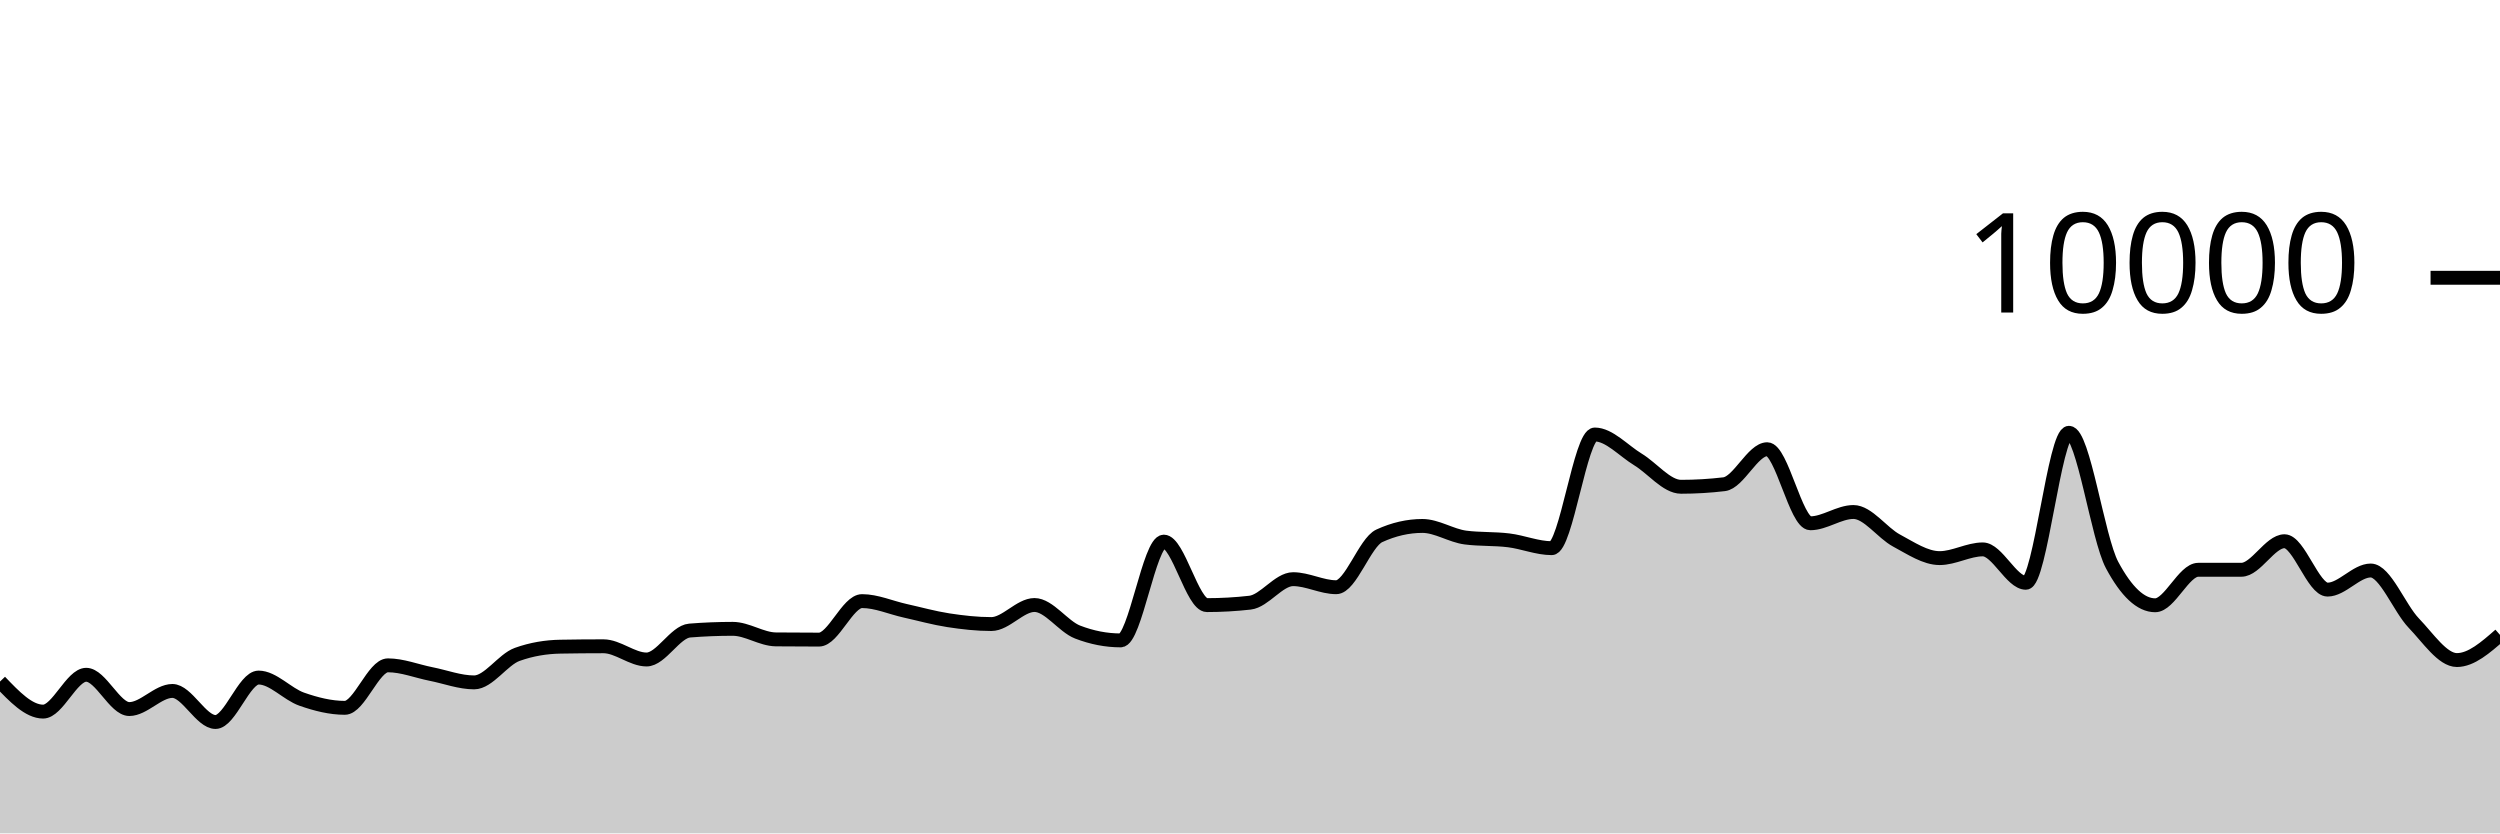
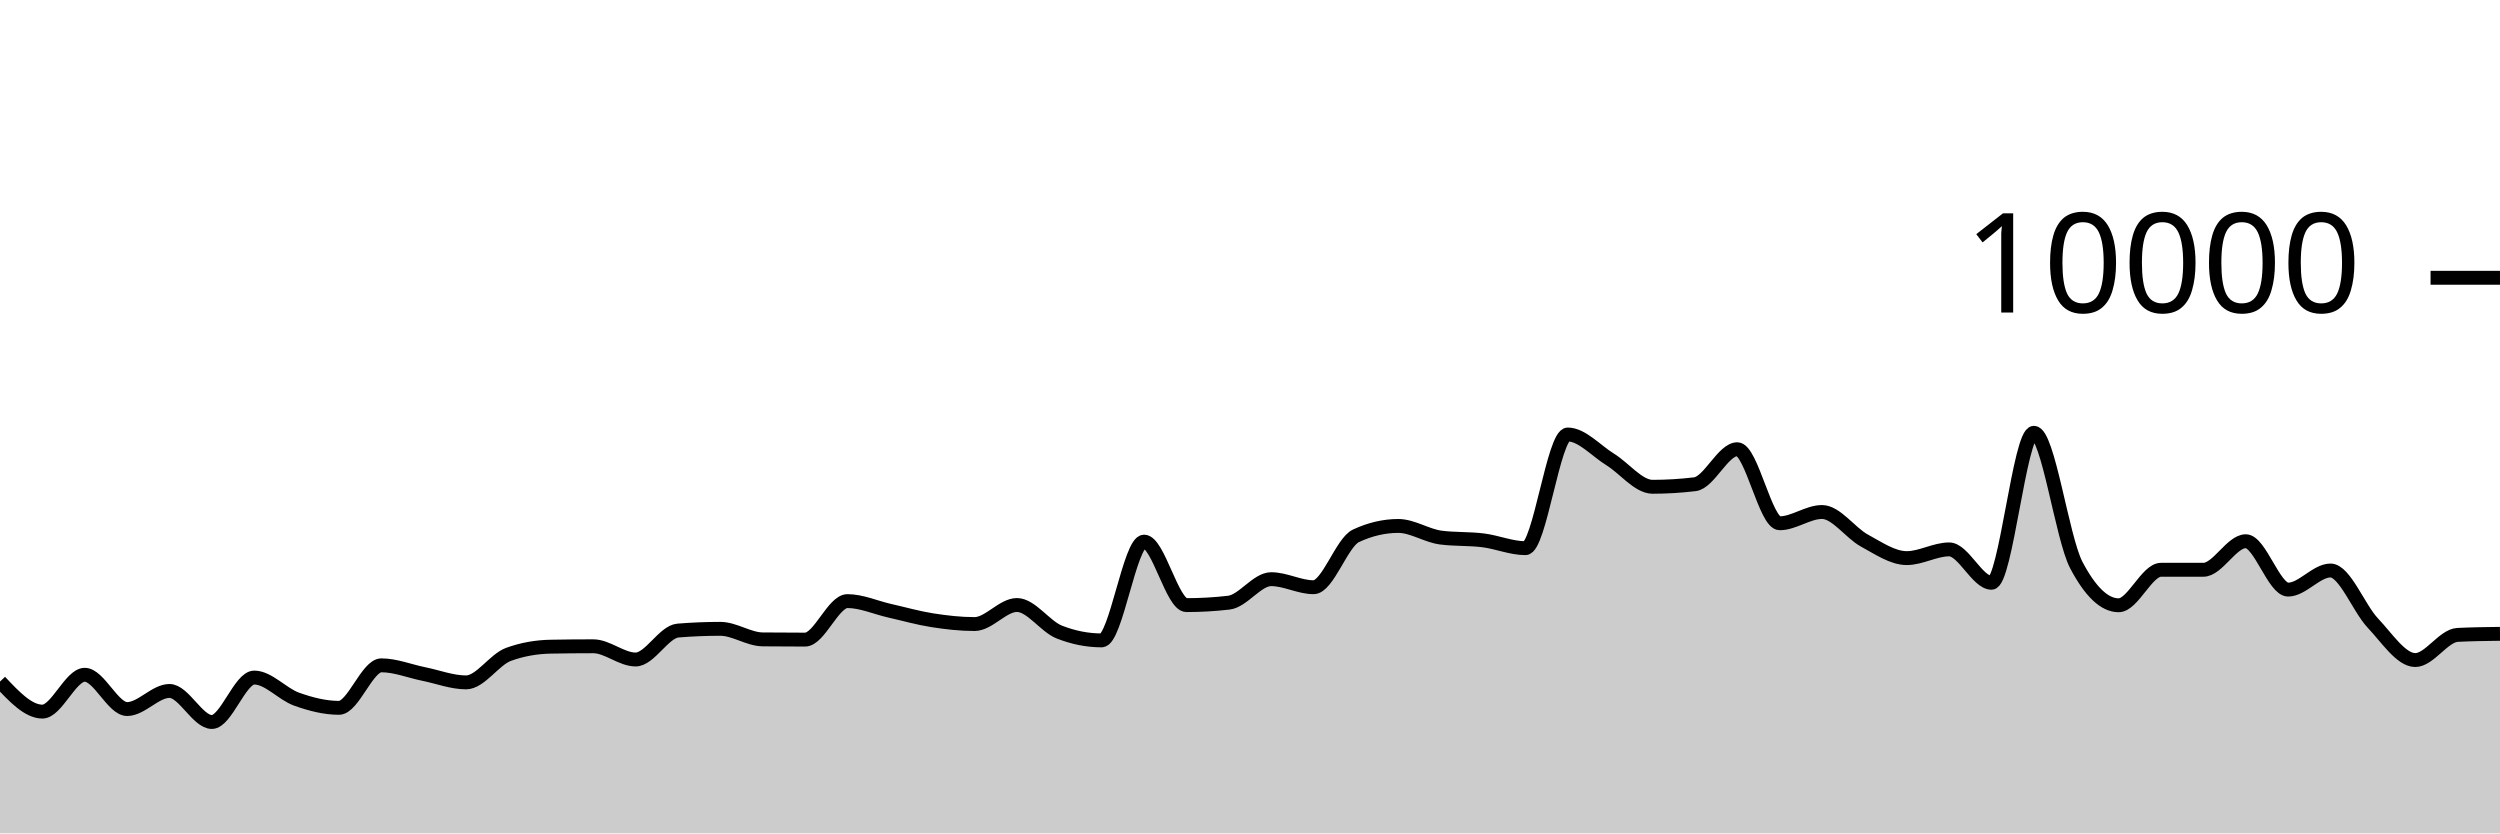
<svg xmlns="http://www.w3.org/2000/svg" viewBox="0 0 180 60">
  <g transform="translate(0,20)">
-     <path class="area" fill="rgba(0, 0, 0, 0.2)" d="M0,29.072C1.034,30.154,2.069,31.236,3.103,31.236C4.138,31.236,5.172,28.584,6.207,28.584C7.241,28.584,8.276,31.052,9.31,31.052C10.345,31.052,11.379,29.748,12.414,29.748C13.448,29.748,14.483,31.984,15.517,31.984C16.552,31.984,17.586,28.784,18.621,28.784C19.655,28.784,20.69,29.977,21.724,30.34C22.759,30.703,23.793,30.964,24.828,30.964C25.862,30.964,26.897,27.904,27.931,27.904C28.966,27.904,30,28.323,31.034,28.528C32.069,28.733,33.103,29.132,34.138,29.132C35.172,29.132,36.207,27.487,37.241,27.116C38.276,26.745,39.31,26.579,40.345,26.56C41.379,26.541,42.414,26.532,43.448,26.532C44.483,26.532,45.517,27.484,46.552,27.484C47.586,27.484,48.621,25.483,49.655,25.4C50.69,25.317,51.724,25.276,52.759,25.276C53.793,25.276,54.828,26.025,55.862,26.036C56.897,26.047,57.931,26.052,58.966,26.052C60,26.052,61.034,23.28,62.069,23.28C63.103,23.28,64.138,23.747,65.172,23.976C66.207,24.205,67.241,24.497,68.276,24.656C69.31,24.815,70.345,24.932,71.379,24.932C72.414,24.932,73.448,23.56,74.483,23.56C75.517,23.56,76.552,25.108,77.586,25.508C78.621,25.908,79.655,26.108,80.69,26.108C81.724,26.108,82.759,18.996,83.793,18.996C84.828,18.996,85.862,23.568,86.897,23.568C87.931,23.568,88.966,23.509,90,23.392C91.034,23.275,92.069,21.7,93.103,21.7C94.138,21.7,95.172,22.28,96.207,22.28C97.241,22.28,98.276,19.055,99.31,18.58C100.345,18.105,101.379,17.868,102.414,17.868C103.448,17.868,104.483,18.571,105.517,18.704C106.552,18.837,107.586,18.777,108.621,18.904C109.655,19.031,110.69,19.468,111.724,19.468C112.759,19.468,113.793,11.284,114.828,11.284C115.862,11.284,116.897,12.453,117.931,13.08C118.966,13.707,120,15.048,121.034,15.048C122.069,15.048,123.103,14.987,124.138,14.864C125.172,14.741,126.207,12.344,127.241,12.344C128.276,12.344,129.31,17.676,130.345,17.676C131.379,17.676,132.414,16.864,133.448,16.864C134.483,16.864,135.517,18.367,136.552,18.92C137.586,19.473,138.621,20.184,139.655,20.184C140.69,20.184,141.724,19.556,142.759,19.556C143.793,19.556,144.828,21.96,145.862,21.96C146.897,21.96,147.931,11.16,148.966,11.16C150,11.16,151.034,18.747,152.069,20.68C153.103,22.613,154.138,23.58,155.172,23.58C156.207,23.58,157.241,21.024,158.276,21.024C159.31,21.024,160.345,21.024,161.379,21.024C162.414,21.024,163.448,18.968,164.483,18.968C165.517,18.968,166.552,22.452,167.586,22.452C168.621,22.452,169.655,21.076,170.69,21.076C171.724,21.076,172.759,23.789,173.793,24.864C174.828,25.939,175.862,27.524,176.897,27.524C177.931,27.524,178.966,26.618,180,25.712L180,40C178.966,40,177.931,40,176.897,40C175.862,40,174.828,40,173.793,40C172.759,40,171.724,40,170.69,40C169.655,40,168.621,40,167.586,40C166.552,40,165.517,40,164.483,40C163.448,40,162.414,40,161.379,40C160.345,40,159.31,40,158.276,40C157.241,40,156.207,40,155.172,40C154.138,40,153.103,40,152.069,40C151.034,40,150,40,148.966,40C147.931,40,146.897,40,145.862,40C144.828,40,143.793,40,142.759,40C141.724,40,140.69,40,139.655,40C138.621,40,137.586,40,136.552,40C135.517,40,134.483,40,133.448,40C132.414,40,131.379,40,130.345,40C129.31,40,128.276,40,127.241,40C126.207,40,125.172,40,124.138,40C123.103,40,122.069,40,121.034,40C120,40,118.966,40,117.931,40C116.897,40,115.862,40,114.828,40C113.793,40,112.759,40,111.724,40C110.69,40,109.655,40,108.621,40C107.586,40,106.552,40,105.517,40C104.483,40,103.448,40,102.414,40C101.379,40,100.345,40,99.31,40C98.276,40,97.241,40,96.207,40C95.172,40,94.138,40,93.103,40C92.069,40,91.034,40,90,40C88.966,40,87.931,40,86.897,40C85.862,40,84.828,40,83.793,40C82.759,40,81.724,40,80.69,40C79.655,40,78.621,40,77.586,40C76.552,40,75.517,40,74.483,40C73.448,40,72.414,40,71.379,40C70.345,40,69.31,40,68.276,40C67.241,40,66.207,40,65.172,40C64.138,40,63.103,40,62.069,40C61.034,40,60,40,58.966,40C57.931,40,56.897,40,55.862,40C54.828,40,53.793,40,52.759,40C51.724,40,50.69,40,49.655,40C48.621,40,47.586,40,46.552,40C45.517,40,44.483,40,43.448,40C42.414,40,41.379,40,40.345,40C39.31,40,38.276,40,37.241,40C36.207,40,35.172,40,34.138,40C33.103,40,32.069,40,31.034,40C30,40,28.966,40,27.931,40C26.897,40,25.862,40,24.828,40C23.793,40,22.759,40,21.724,40C20.69,40,19.655,40,18.621,40C17.586,40,16.552,40,15.517,40C14.483,40,13.448,40,12.414,40C11.379,40,10.345,40,9.31,40C8.276,40,7.241,40,6.207,40C5.172,40,4.138,40,3.103,40C2.069,40,1.034,40,0,40Z" />
-     <path class="line" stroke="black" fill="none" d="M0,29.072C1.034,30.154,2.069,31.236,3.103,31.236C4.138,31.236,5.172,28.584,6.207,28.584C7.241,28.584,8.276,31.052,9.31,31.052C10.345,31.052,11.379,29.748,12.414,29.748C13.448,29.748,14.483,31.984,15.517,31.984C16.552,31.984,17.586,28.784,18.621,28.784C19.655,28.784,20.69,29.977,21.724,30.34C22.759,30.703,23.793,30.964,24.828,30.964C25.862,30.964,26.897,27.904,27.931,27.904C28.966,27.904,30,28.323,31.034,28.528C32.069,28.733,33.103,29.132,34.138,29.132C35.172,29.132,36.207,27.487,37.241,27.116C38.276,26.745,39.31,26.579,40.345,26.56C41.379,26.541,42.414,26.532,43.448,26.532C44.483,26.532,45.517,27.484,46.552,27.484C47.586,27.484,48.621,25.483,49.655,25.4C50.69,25.317,51.724,25.276,52.759,25.276C53.793,25.276,54.828,26.025,55.862,26.036C56.897,26.047,57.931,26.052,58.966,26.052C60,26.052,61.034,23.28,62.069,23.28C63.103,23.28,64.138,23.747,65.172,23.976C66.207,24.205,67.241,24.497,68.276,24.656C69.31,24.815,70.345,24.932,71.379,24.932C72.414,24.932,73.448,23.56,74.483,23.56C75.517,23.56,76.552,25.108,77.586,25.508C78.621,25.908,79.655,26.108,80.69,26.108C81.724,26.108,82.759,18.996,83.793,18.996C84.828,18.996,85.862,23.568,86.897,23.568C87.931,23.568,88.966,23.509,90,23.392C91.034,23.275,92.069,21.7,93.103,21.7C94.138,21.7,95.172,22.28,96.207,22.28C97.241,22.28,98.276,19.055,99.31,18.58C100.345,18.105,101.379,17.868,102.414,17.868C103.448,17.868,104.483,18.571,105.517,18.704C106.552,18.837,107.586,18.777,108.621,18.904C109.655,19.031,110.69,19.468,111.724,19.468C112.759,19.468,113.793,11.284,114.828,11.284C115.862,11.284,116.897,12.453,117.931,13.08C118.966,13.707,120,15.048,121.034,15.048C122.069,15.048,123.103,14.987,124.138,14.864C125.172,14.741,126.207,12.344,127.241,12.344C128.276,12.344,129.31,17.676,130.345,17.676C131.379,17.676,132.414,16.864,133.448,16.864C134.483,16.864,135.517,18.367,136.552,18.92C137.586,19.473,138.621,20.184,139.655,20.184C140.69,20.184,141.724,19.556,142.759,19.556C143.793,19.556,144.828,21.96,145.862,21.96C146.897,21.96,147.931,11.16,148.966,11.16C150,11.16,151.034,18.747,152.069,20.68C153.103,22.613,154.138,23.58,155.172,23.58C156.207,23.58,157.241,21.024,158.276,21.024C159.31,21.024,160.345,21.024,161.379,21.024C162.414,21.024,163.448,18.968,164.483,18.968C165.517,18.968,166.552,22.452,167.586,22.452C168.621,22.452,169.655,21.076,170.69,21.076C171.724,21.076,172.759,23.789,173.793,24.864C174.828,25.939,175.862,27.524,176.897,27.524C177.931,27.524,178.966,26.618,180,25.712" />
+     <path class="area" fill="rgba(0, 0, 0, 0.2)" d="M0,29.072C1.017,30.154,2.034,31.236,3.051,31.236C4.068,31.236,5.085,28.584,6.102,28.584C7.119,28.584,8.136,31.052,9.153,31.052C10.169,31.052,11.186,29.748,12.203,29.748C13.22,29.748,14.237,31.984,15.254,31.984C16.271,31.984,17.288,28.784,18.305,28.784C19.322,28.784,20.339,29.977,21.356,30.34C22.373,30.703,23.39,30.964,24.407,30.964C25.424,30.964,26.441,27.904,27.458,27.904C28.475,27.904,29.492,28.323,30.508,28.528C31.525,28.733,32.542,29.132,33.559,29.132C34.576,29.132,35.593,27.487,36.61,27.116C37.627,26.745,38.644,26.579,39.661,26.56C40.678,26.541,41.695,26.532,42.712,26.532C43.729,26.532,44.746,27.484,45.763,27.484C46.78,27.484,47.797,25.483,48.814,25.4C49.831,25.317,50.847,25.276,51.864,25.276C52.881,25.276,53.898,26.025,54.915,26.036C55.932,26.047,56.949,26.052,57.966,26.052C58.983,26.052,60,23.28,61.017,23.28C62.034,23.28,63.051,23.747,64.068,23.976C65.085,24.205,66.102,24.497,67.119,24.656C68.136,24.815,69.153,24.932,70.169,24.932C71.186,24.932,72.203,23.56,73.22,23.56C74.237,23.56,75.254,25.108,76.271,25.508C77.288,25.908,78.305,26.108,79.322,26.108C80.339,26.108,81.356,18.996,82.373,18.996C83.39,18.996,84.407,23.568,85.424,23.568C86.441,23.568,87.458,23.509,88.475,23.392C89.492,23.275,90.508,21.7,91.525,21.7C92.542,21.7,93.559,22.28,94.576,22.28C95.593,22.28,96.61,19.055,97.627,18.58C98.644,18.105,99.661,17.868,100.678,17.868C101.695,17.868,102.712,18.571,103.729,18.704C104.746,18.837,105.763,18.777,106.78,18.904C107.797,19.031,108.814,19.468,109.831,19.468C110.847,19.468,111.864,11.284,112.881,11.284C113.898,11.284,114.915,12.453,115.932,13.08C116.949,13.707,117.966,15.048,118.983,15.048C120,15.048,121.017,14.987,122.034,14.864C123.051,14.741,124.068,12.344,125.085,12.344C126.102,12.344,127.119,17.676,128.136,17.676C129.153,17.676,130.169,16.864,131.186,16.864C132.203,16.864,133.22,18.367,134.237,18.92C135.254,19.473,136.271,20.184,137.288,20.184C138.305,20.184,139.322,19.556,140.339,19.556C141.356,19.556,142.373,21.96,143.39,21.96C144.407,21.96,145.424,11.16,146.441,11.16C147.458,11.16,148.475,18.747,149.492,20.68C150.508,22.613,151.525,23.58,152.542,23.58C153.559,23.58,154.576,21.024,155.593,21.024C156.61,21.024,157.627,21.024,158.644,21.024C159.661,21.024,160.678,18.968,161.695,18.968C162.712,18.968,163.729,22.452,164.746,22.452C165.763,22.452,166.78,21.076,167.797,21.076C168.814,21.076,169.831,23.789,170.847,24.864C171.864,25.939,172.881,27.524,173.898,27.524C174.915,27.524,175.932,25.763,176.949,25.712C177.966,25.661,178.983,25.649,180,25.636L180,40C178.983,40,177.966,40,176.949,40C175.932,40,174.915,40,173.898,40C172.881,40,171.864,40,170.847,40C169.831,40,168.814,40,167.797,40C166.78,40,165.763,40,164.746,40C163.729,40,162.712,40,161.695,40C160.678,40,159.661,40,158.644,40C157.627,40,156.61,40,155.593,40C154.576,40,153.559,40,152.542,40C151.525,40,150.508,40,149.492,40C148.475,40,147.458,40,146.441,40C145.424,40,144.407,40,143.39,40C142.373,40,141.356,40,140.339,40C139.322,40,138.305,40,137.288,40C136.271,40,135.254,40,134.237,40C133.22,40,132.203,40,131.186,40C130.169,40,129.153,40,128.136,40C127.119,40,126.102,40,125.085,40C124.068,40,123.051,40,122.034,40C121.017,40,120,40,118.983,40C117.966,40,116.949,40,115.932,40C114.915,40,113.898,40,112.881,40C111.864,40,110.847,40,109.831,40C108.814,40,107.797,40,106.78,40C105.763,40,104.746,40,103.729,40C102.712,40,101.695,40,100.678,40C99.661,40,98.644,40,97.627,40C96.61,40,95.593,40,94.576,40C93.559,40,92.542,40,91.525,40C90.508,40,89.492,40,88.475,40C87.458,40,86.441,40,85.424,40C84.407,40,83.39,40,82.373,40C81.356,40,80.339,40,79.322,40C78.305,40,77.288,40,76.271,40C75.254,40,74.237,40,73.22,40C72.203,40,71.186,40,70.169,40C69.153,40,68.136,40,67.119,40C66.102,40,65.085,40,64.068,40C63.051,40,62.034,40,61.017,40C60,40,58.983,40,57.966,40C56.949,40,55.932,40,54.915,40C53.898,40,52.881,40,51.864,40C50.847,40,49.831,40,48.814,40C47.797,40,46.78,40,45.763,40C44.746,40,43.729,40,42.712,40C41.695,40,40.678,40,39.661,40C38.644,40,37.627,40,36.61,40C35.593,40,34.576,40,33.559,40C32.542,40,31.525,40,30.508,40C29.492,40,28.475,40,27.458,40C26.441,40,25.424,40,24.407,40C23.39,40,22.373,40,21.356,40C20.339,40,19.322,40,18.305,40C17.288,40,16.271,40,15.254,40C14.237,40,13.22,40,12.203,40C11.186,40,10.169,40,9.153,40C8.136,40,7.119,40,6.102,40C5.085,40,4.068,40,3.051,40C2.034,40,1.017,40,0,40Z" />
+     <path class="line" stroke="black" fill="none" d="M0,29.072C1.017,30.154,2.034,31.236,3.051,31.236C4.068,31.236,5.085,28.584,6.102,28.584C7.119,28.584,8.136,31.052,9.153,31.052C10.169,31.052,11.186,29.748,12.203,29.748C13.22,29.748,14.237,31.984,15.254,31.984C16.271,31.984,17.288,28.784,18.305,28.784C19.322,28.784,20.339,29.977,21.356,30.34C22.373,30.703,23.39,30.964,24.407,30.964C25.424,30.964,26.441,27.904,27.458,27.904C28.475,27.904,29.492,28.323,30.508,28.528C31.525,28.733,32.542,29.132,33.559,29.132C34.576,29.132,35.593,27.487,36.61,27.116C37.627,26.745,38.644,26.579,39.661,26.56C40.678,26.541,41.695,26.532,42.712,26.532C43.729,26.532,44.746,27.484,45.763,27.484C46.78,27.484,47.797,25.483,48.814,25.4C49.831,25.317,50.847,25.276,51.864,25.276C52.881,25.276,53.898,26.025,54.915,26.036C55.932,26.047,56.949,26.052,57.966,26.052C58.983,26.052,60,23.28,61.017,23.28C62.034,23.28,63.051,23.747,64.068,23.976C65.085,24.205,66.102,24.497,67.119,24.656C68.136,24.815,69.153,24.932,70.169,24.932C71.186,24.932,72.203,23.56,73.22,23.56C74.237,23.56,75.254,25.108,76.271,25.508C77.288,25.908,78.305,26.108,79.322,26.108C80.339,26.108,81.356,18.996,82.373,18.996C83.39,18.996,84.407,23.568,85.424,23.568C86.441,23.568,87.458,23.509,88.475,23.392C89.492,23.275,90.508,21.7,91.525,21.7C92.542,21.7,93.559,22.28,94.576,22.28C95.593,22.28,96.61,19.055,97.627,18.58C98.644,18.105,99.661,17.868,100.678,17.868C101.695,17.868,102.712,18.571,103.729,18.704C104.746,18.837,105.763,18.777,106.78,18.904C107.797,19.031,108.814,19.468,109.831,19.468C110.847,19.468,111.864,11.284,112.881,11.284C113.898,11.284,114.915,12.453,115.932,13.08C116.949,13.707,117.966,15.048,118.983,15.048C120,15.048,121.017,14.987,122.034,14.864C123.051,14.741,124.068,12.344,125.085,12.344C126.102,12.344,127.119,17.676,128.136,17.676C129.153,17.676,130.169,16.864,131.186,16.864C132.203,16.864,133.22,18.367,134.237,18.92C135.254,19.473,136.271,20.184,137.288,20.184C138.305,20.184,139.322,19.556,140.339,19.556C141.356,19.556,142.373,21.96,143.39,21.96C144.407,21.96,145.424,11.16,146.441,11.16C147.458,11.16,148.475,18.747,149.492,20.68C150.508,22.613,151.525,23.58,152.542,23.58C153.559,23.58,154.576,21.024,155.593,21.024C156.61,21.024,157.627,21.024,158.644,21.024C159.661,21.024,160.678,18.968,161.695,18.968C162.712,18.968,163.729,22.452,164.746,22.452C165.763,22.452,166.78,21.076,167.797,21.076C168.814,21.076,169.831,23.789,170.847,24.864C171.864,25.939,172.881,27.524,173.898,27.524C174.915,27.524,175.932,25.763,176.949,25.712C177.966,25.661,178.983,25.649,180,25.636" />
    <path class="axis-ceiling" stroke-width="1" stroke="black" fill="none" d="M175,0L180,0" />
    <text class="axis-ceiling-label" font-family="sans-serif" text-anchor="end" font-size="10px" x="170" y="2.5">10000</text>
  </g>
</svg>
